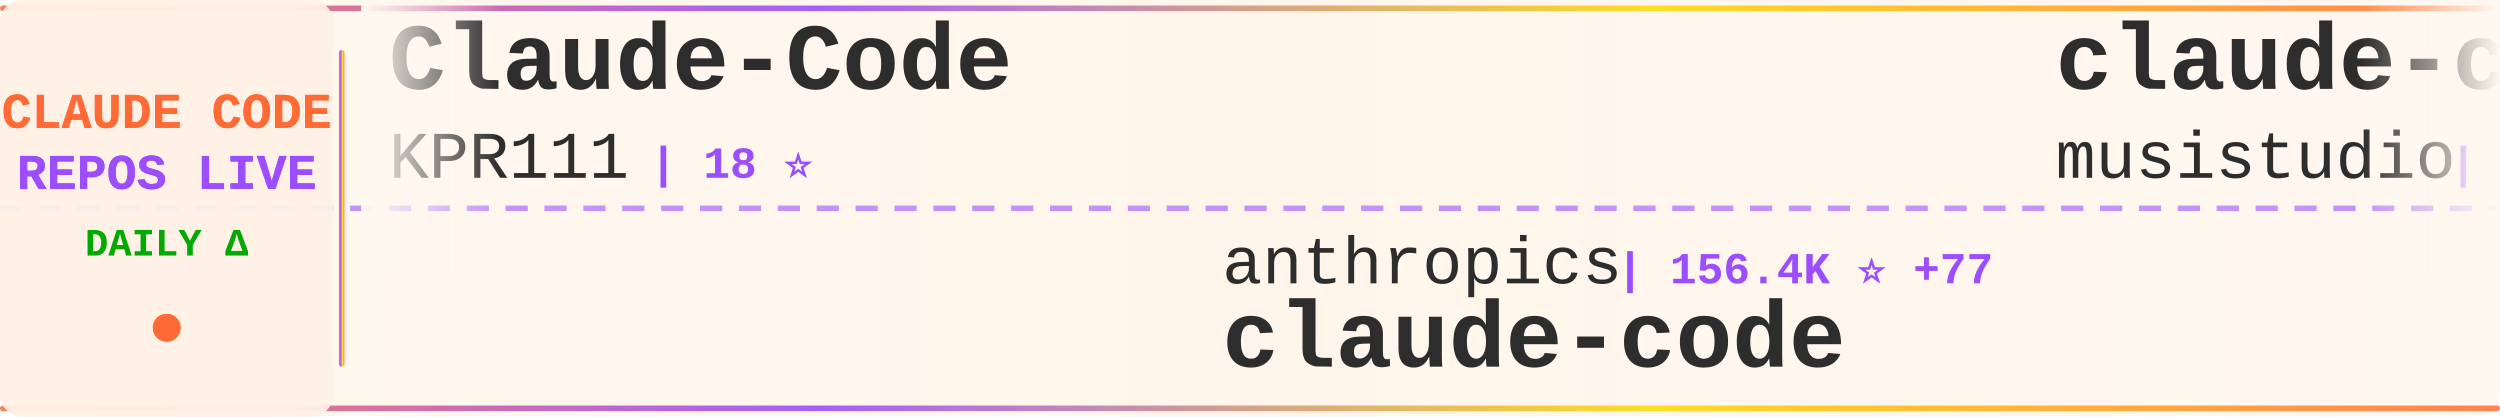
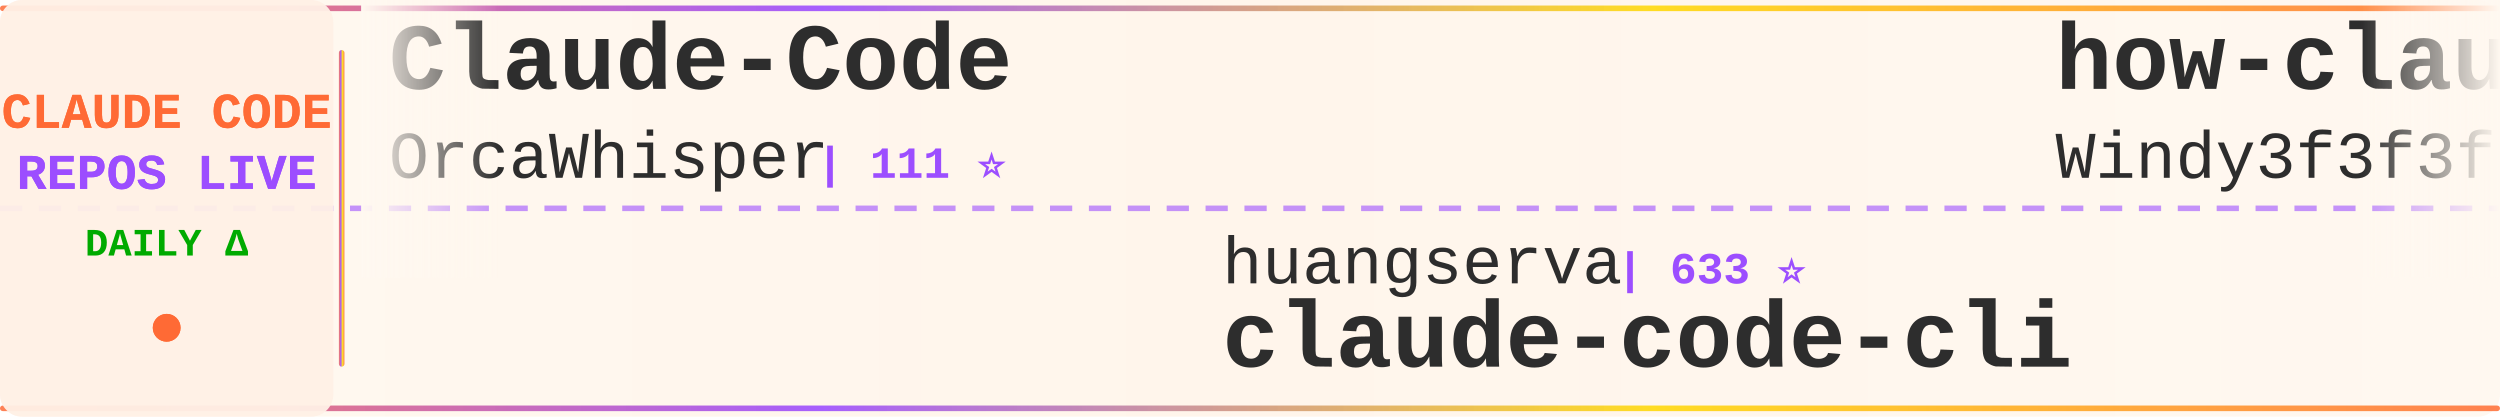
<svg xmlns="http://www.w3.org/2000/svg" width="900" height="150">
  <defs>
    <linearGradient id="tickerBg" x1="0%" y1="0%" x2="100%" y2="0%">
      <stop offset="0%" style="stop-color:#fff8f0;stop-opacity:0.98" />
      <stop offset="50%" style="stop-color:#fff5eb;stop-opacity:1" />
      <stop offset="100%" style="stop-color:#fff8f0;stop-opacity:0.98" />
    </linearGradient>
    <linearGradient id="borderGrad" x1="0%" y1="0%" x2="100%" y2="0%">
      <stop offset="0%" style="stop-color:#FF6B35;stop-opacity:0.85">
        <animate attributeName="stop-opacity" values="0.85;1;0.85" dur="2s" repeatCount="indefinite" />
      </stop>
      <stop offset="33%" style="stop-color:#9C4EFF;stop-opacity:0.9">
        <animate attributeName="stop-opacity" values="0.9;1;0.9" dur="2.2s" repeatCount="indefinite" />
      </stop>
      <stop offset="66%" style="stop-color:#FFD700;stop-opacity:0.85">
        <animate attributeName="stop-opacity" values="0.85;1;0.85" dur="1.8s" repeatCount="indefinite" />
      </stop>
      <stop offset="100%" style="stop-color:#FF6B35;stop-opacity:0.85">
        <animate attributeName="stop-opacity" values="0.85;1;0.85" dur="2s" repeatCount="indefinite" />
      </stop>
    </linearGradient>
    <filter id="textGlow">
      <feGaussianBlur stdDeviation="0.15" result="coloredBlur" />
      <feMerge>
        <feMergeNode in="coloredBlur" />
        <feMergeNode in="SourceGraphic" />
      </feMerge>
    </filter>
    <filter id="metricGlow">
      <feGaussianBlur stdDeviation="0.2" result="coloredBlur" />
      <feMerge>
        <feMergeNode in="coloredBlur" />
        <feMergeNode in="SourceGraphic" />
      </feMerge>
    </filter>
    <linearGradient id="leftFade" x1="0%" y1="0%" x2="100%" y2="0%">
      <stop offset="0%" style="stop-color:#fff8f0;stop-opacity:1" />
      <stop offset="100%" style="stop-color:#fff8f0;stop-opacity:0" />
    </linearGradient>
    <linearGradient id="rightFade" x1="0%" y1="0%" x2="100%" y2="0%">
      <stop offset="0%" style="stop-color:#fff8f0;stop-opacity:0" />
      <stop offset="100%" style="stop-color:#fff8f0;stop-opacity:1" />
    </linearGradient>
  </defs>
  <rect width="900" height="150" fill="url(#tickerBg)" rx="8" />
  <rect x="0" y="2" width="900" height="2" fill="url(#borderGrad)" rx="1" />
  <rect x="0" y="146" width="900" height="2" fill="url(#borderGrad)" rx="1" />
  <line x1="0" y1="75" x2="900" y2="75" stroke="#9C4EFF" stroke-width="2" stroke-dasharray="8 6" opacity="0.6" />
  <rect x="0" y="0" width="120" height="150" fill="#fff0e6" opacity="0.95" rx="8" />
  <text x="60" y="46" font-family="'Courier New', monospace" font-size="18" font-weight="bold" fill="#FF6B35" text-anchor="middle" filter="url(#textGlow)">
    CLAUDE CODE
  </text>
  <text x="60" y="68" font-family="'Courier New', monospace" font-size="18" font-weight="bold" fill="#9C4EFF" text-anchor="middle" filter="url(#textGlow)">
    REPOS LIVE
  </text>
  <text x="60" y="92" font-family="'Courier New', monospace" font-size="14" font-weight="bold" fill="#00aa00" text-anchor="middle">
    DAILY Δ
  </text>
  <circle cx="60" cy="118" r="5" fill="#FF6B35" filter="url(#metricGlow)">
    <animate attributeName="r" values="4;6;4" dur="1.5s" repeatCount="indefinite" />
    <animate attributeName="opacity" values="0.6;1;0.6" dur="1.5s" repeatCount="indefinite" />
  </circle>
  <rect x="122" y="18" width="2" height="114" fill="url(#borderGrad)" rx="1" />
  <clipPath id="tickerClip">
    <rect x="130" y="0" width="770" height="150" />
  </clipPath>
  <g clip-path="url(#tickerClip)">
    <g id="tickerItems">
      <animateTransform attributeName="transform" attributeType="XML" type="translate" from="0 0" to="-3000 0" dur="54s" repeatCount="indefinite" />
      <g transform="translate(0, 0)">
        <text x="140" y="32" font-family="'Courier New', monospace" font-size="34" font-weight="bold" fill="#2d2d2d">Claude-Code</text>
-         <text x="140" y="64" font-family="'Courier New', monospace" font-size="24" font-weight="normal" fill="#2d2d2d" opacity="1.0">KPR111</text>
-         <text x="234" y="64" font-family="'Courier New', monospace" font-size="16" font-weight="bold" fill="#9C4EFF"> | 18 ⭐</text>
+         <text x="140" y="64" font-family="'Courier New', monospace" font-size="24" font-weight="normal" fill="#2d2d2d" opacity="1.0">OrcaWhisper</text>
+         <text x="294" y="64" font-family="'Courier New', monospace" font-size="16" font-weight="bold" fill="#9C4EFF"> | 111 ⭐</text>
      </g>
      <g transform="translate(300, 0)">
-         <text x="140" y="102" font-family="'Courier New', monospace" font-size="24" font-weight="normal" fill="#2d2d2d" opacity="1.0">anthropics</text>
-         <text x="282" y="102" font-family="'Courier New', monospace" font-size="16" font-weight="bold" fill="#9C4EFF"> | 156.4K ⭐ +77</text>
+         <text x="140" y="102" font-family="'Courier New', monospace" font-size="24" font-weight="normal" fill="#2d2d2d" opacity="1.0">huangserva</text>
+         <text x="282" y="102" font-family="'Courier New', monospace" font-size="16" font-weight="bold" fill="#9C4EFF"> | 633 ⭐</text>
+         <text x="140" y="132" font-family="'Courier New', monospace" font-size="34" font-weight="bold" fill="#2d2d2d">claude-code-cli</text>
+       </g>
+       <g transform="translate(600, 0)">
+         <text x="140" y="32" font-family="'Courier New', monospace" font-size="34" font-weight="bold" fill="#2d2d2d">how-claude-code-works</text>
+         <text x="140" y="64" font-family="'Courier New', monospace" font-size="24" font-weight="normal" fill="#2d2d2d" opacity="1.0">Windy3f3f3f3f</text>
+         <text x="318" y="64" font-family="'Courier New', monospace" font-size="16" font-weight="bold" fill="#9C4EFF"> | 3.8K ⭐</text>
+       </g>
+       <g transform="translate(900, 0)">
+         <text x="140" y="102" font-family="'Courier New', monospace" font-size="24" font-weight="normal" fill="#2d2d2d" opacity="1.0">lowcortisolprogrammer</text>
+         <text x="414" y="102" font-family="'Courier New', monospace" font-size="16" font-weight="bold" fill="#9C4EFF"> | 170 ⭐</text>
        <text x="140" y="132" font-family="'Courier New', monospace" font-size="34" font-weight="bold" fill="#2d2d2d">claude-code</text>
      </g>
-       <g transform="translate(600, 0)">
-         <text x="140" y="32" font-family="'Courier New', monospace" font-size="34" font-weight="bold" fill="#2d2d2d">claude-code-router</text>
-         <text x="140" y="64" font-family="'Courier New', monospace" font-size="24" font-weight="normal" fill="#2d2d2d" opacity="1.0">musistudio</text>
-         <text x="282" y="64" font-family="'Courier New', monospace" font-size="16" font-weight="bold" fill="#9C4EFF"> | 38.3K ⭐ +21</text>
-       </g>
-       <g transform="translate(900, 0)">
-         <text x="140" y="102" font-family="'Courier New', monospace" font-size="24" font-weight="normal" fill="#2d2d2d" opacity="1.0">feiskyer</text>
-         <text x="258" y="102" font-family="'Courier New', monospace" font-size="16" font-weight="bold" fill="#9C4EFF"> | 1.7K ⭐ -1</text>
-         <text x="140" y="132" font-family="'Courier New', monospace" font-size="34" font-weight="bold" fill="#2d2d2d">claude-code-settings</text>
-       </g>
      <g transform="translate(1200, 0)">
-         <text x="140" y="32" font-family="'Courier New', monospace" font-size="34" font-weight="bold" fill="#2d2d2d">claude-code-guide</text>
-         <text x="140" y="64" font-family="'Courier New', monospace" font-size="24" font-weight="normal" fill="#2d2d2d" opacity="1.0">zebbern</text>
-         <text x="246" y="64" font-family="'Courier New', monospace" font-size="16" font-weight="bold" fill="#9C4EFF"> | 4.7K ⭐ -1</text>
+         <text x="140" y="32" font-family="'Courier New', monospace" font-size="34" font-weight="bold" fill="#2d2d2d">awesome-claude-code-tool...</text>
+         <text x="140" y="64" font-family="'Courier New', monospace" font-size="24" font-weight="normal" fill="#2d2d2d" opacity="1.0">rohitg00</text>
+         <text x="258" y="64" font-family="'Courier New', monospace" font-size="16" font-weight="bold" fill="#9C4EFF"> | 2.9K ⭐ +1</text>
      </g>
      <g transform="translate(1500, 0)">
-         <text x="140" y="102" font-family="'Courier New', monospace" font-size="24" font-weight="normal" fill="#2d2d2d" opacity="1.0">1rgs</text>
-         <text x="210" y="102" font-family="'Courier New', monospace" font-size="16" font-weight="bold" fill="#9C4EFF"> | 3.8K ⭐ -1</text>
-         <text x="140" y="132" font-family="'Courier New', monospace" font-size="34" font-weight="bold" fill="#2d2d2d">claude-code-proxy</text>
+         <text x="140" y="102" font-family="'Courier New', monospace" font-size="24" font-weight="normal" fill="#2d2d2d" opacity="1.0">luyao618</text>
+         <text x="258" y="102" font-family="'Courier New', monospace" font-size="16" font-weight="bold" fill="#9C4EFF"> | 1.7K ⭐</text>
+         <text x="140" y="132" font-family="'Courier New', monospace" font-size="34" font-weight="bold" fill="#2d2d2d">Claude-Code-Source-Study</text>
      </g>
      <g transform="translate(1800, 0)">
        <text x="140" y="32" font-family="'Courier New', monospace" font-size="34" font-weight="bold" fill="#2d2d2d">claude-code-tips</text>
        <text x="140" y="64" font-family="'Courier New', monospace" font-size="24" font-weight="normal" fill="#2d2d2d" opacity="1.0">ykdojo</text>
-         <text x="234" y="64" font-family="'Courier New', monospace" font-size="16" font-weight="bold" fill="#9C4EFF"> | 10.4K ⭐ +3</text>
+         <text x="234" y="64" font-family="'Courier New', monospace" font-size="16" font-weight="bold" fill="#9C4EFF"> | 10.4K ⭐</text>
      </g>
      <g transform="translate(2100, 0)">
-         <text x="140" y="102" font-family="'Courier New', monospace" font-size="24" font-weight="normal" fill="#2d2d2d" opacity="1.0">Yuyz0112</text>
-         <text x="258" y="102" font-family="'Courier New', monospace" font-size="16" font-weight="bold" fill="#9C4EFF"> | 2.5K ⭐</text>
-         <text x="140" y="132" font-family="'Courier New', monospace" font-size="34" font-weight="bold" fill="#2d2d2d">claude-code-reverse</text>
+         <text x="140" y="102" font-family="'Courier New', monospace" font-size="24" font-weight="normal" fill="#2d2d2d" opacity="1.0">LING71671</text>
+         <text x="270" y="102" font-family="'Courier New', monospace" font-size="16" font-weight="bold" fill="#9C4EFF"> | 995 ⭐</text>
+         <text x="140" y="132" font-family="'Courier New', monospace" font-size="34" font-weight="bold" fill="#2d2d2d">Open-ClaudeCode</text>
      </g>
      <g transform="translate(2400, 0)">
-         <text x="140" y="32" font-family="'Courier New', monospace" font-size="34" font-weight="bold" fill="#2d2d2d">claude-code-video-toolki...</text>
-         <text x="140" y="64" font-family="'Courier New', monospace" font-size="24" font-weight="normal" fill="#2d2d2d" opacity="1.0">digitalsamba</text>
-         <text x="306" y="64" font-family="'Courier New', monospace" font-size="16" font-weight="bold" fill="#9C4EFF"> | 2.7K ⭐ +7</text>
+         <text x="140" y="32" font-family="'Courier New', monospace" font-size="34" font-weight="bold" fill="#2d2d2d">oh-my-claudecode</text>
+         <text x="140" y="64" font-family="'Courier New', monospace" font-size="24" font-weight="normal" fill="#2d2d2d" opacity="1.0">Yeachan-Heo</text>
+         <text x="294" y="64" font-family="'Courier New', monospace" font-size="16" font-weight="bold" fill="#9C4EFF"> | 41.0K ⭐ +5</text>
      </g>
      <g transform="translate(2700, 0)">
-         <text x="140" y="102" font-family="'Courier New', monospace" font-size="24" font-weight="normal" fill="#2d2d2d" opacity="1.0">beilingcc</text>
-         <text x="270" y="102" font-family="'Courier New', monospace" font-size="16" font-weight="bold" fill="#9C4EFF"> | 104 ⭐</text>
+         <text x="140" y="102" font-family="'Courier New', monospace" font-size="24" font-weight="normal" fill="#2d2d2d" opacity="1.0">xorespesp</text>
+         <text x="270" y="102" font-family="'Courier New', monospace" font-size="16" font-weight="bold" fill="#9C4EFF"> | 231 ⭐</text>
        <text x="140" y="132" font-family="'Courier New', monospace" font-size="34" font-weight="bold" fill="#2d2d2d">claude-code</text>
      </g>
      <g transform="translate(3000, 0)">
        <text x="140" y="32" font-family="'Courier New', monospace" font-size="34" font-weight="bold" fill="#2d2d2d">Claude-Code</text>
-         <text x="140" y="64" font-family="'Courier New', monospace" font-size="24" font-weight="normal" fill="#2d2d2d" opacity="1.0">KPR111</text>
-         <text x="234" y="64" font-family="'Courier New', monospace" font-size="16" font-weight="bold" fill="#9C4EFF"> | 18 ⭐</text>
+         <text x="140" y="64" font-family="'Courier New', monospace" font-size="24" font-weight="normal" fill="#2d2d2d" opacity="1.0">OrcaWhisper</text>
+         <text x="294" y="64" font-family="'Courier New', monospace" font-size="16" font-weight="bold" fill="#9C4EFF"> | 111 ⭐</text>
      </g>
      <g transform="translate(3300, 0)">
-         <text x="140" y="102" font-family="'Courier New', monospace" font-size="24" font-weight="normal" fill="#2d2d2d" opacity="1.0">anthropics</text>
-         <text x="282" y="102" font-family="'Courier New', monospace" font-size="16" font-weight="bold" fill="#9C4EFF"> | 156.4K ⭐ +77</text>
-         <text x="140" y="132" font-family="'Courier New', monospace" font-size="34" font-weight="bold" fill="#2d2d2d">claude-code</text>
+         <text x="140" y="102" font-family="'Courier New', monospace" font-size="24" font-weight="normal" fill="#2d2d2d" opacity="1.0">huangserva</text>
+         <text x="282" y="102" font-family="'Courier New', monospace" font-size="16" font-weight="bold" fill="#9C4EFF"> | 633 ⭐</text>
+         <text x="140" y="132" font-family="'Courier New', monospace" font-size="34" font-weight="bold" fill="#2d2d2d">claude-code-cli</text>
      </g>
      <g transform="translate(3600, 0)">
-         <text x="140" y="32" font-family="'Courier New', monospace" font-size="34" font-weight="bold" fill="#2d2d2d">claude-code-router</text>
-         <text x="140" y="64" font-family="'Courier New', monospace" font-size="24" font-weight="normal" fill="#2d2d2d" opacity="1.0">musistudio</text>
-         <text x="282" y="64" font-family="'Courier New', monospace" font-size="16" font-weight="bold" fill="#9C4EFF"> | 38.3K ⭐ +21</text>
+         <text x="140" y="32" font-family="'Courier New', monospace" font-size="34" font-weight="bold" fill="#2d2d2d">how-claude-code-works</text>
+         <text x="140" y="64" font-family="'Courier New', monospace" font-size="24" font-weight="normal" fill="#2d2d2d" opacity="1.0">Windy3f3f3f3f</text>
+         <text x="318" y="64" font-family="'Courier New', monospace" font-size="16" font-weight="bold" fill="#9C4EFF"> | 3.8K ⭐</text>
      </g>
      <g transform="translate(3900, 0)">
-         <text x="140" y="102" font-family="'Courier New', monospace" font-size="24" font-weight="normal" fill="#2d2d2d" opacity="1.0">feiskyer</text>
-         <text x="258" y="102" font-family="'Courier New', monospace" font-size="16" font-weight="bold" fill="#9C4EFF"> | 1.7K ⭐ -1</text>
-         <text x="140" y="132" font-family="'Courier New', monospace" font-size="34" font-weight="bold" fill="#2d2d2d">claude-code-settings</text>
+         <text x="140" y="102" font-family="'Courier New', monospace" font-size="24" font-weight="normal" fill="#2d2d2d" opacity="1.0">lowcortisolprogrammer</text>
+         <text x="414" y="102" font-family="'Courier New', monospace" font-size="16" font-weight="bold" fill="#9C4EFF"> | 170 ⭐</text>
+         <text x="140" y="132" font-family="'Courier New', monospace" font-size="34" font-weight="bold" fill="#2d2d2d">claude-code</text>
      </g>
    </g>
  </g>
  <rect x="130" y="0" width="50" height="100" fill="url(#leftFade)" />
  <rect x="850" y="0" width="50" height="100" fill="url(#rightFade)" />
</svg>
